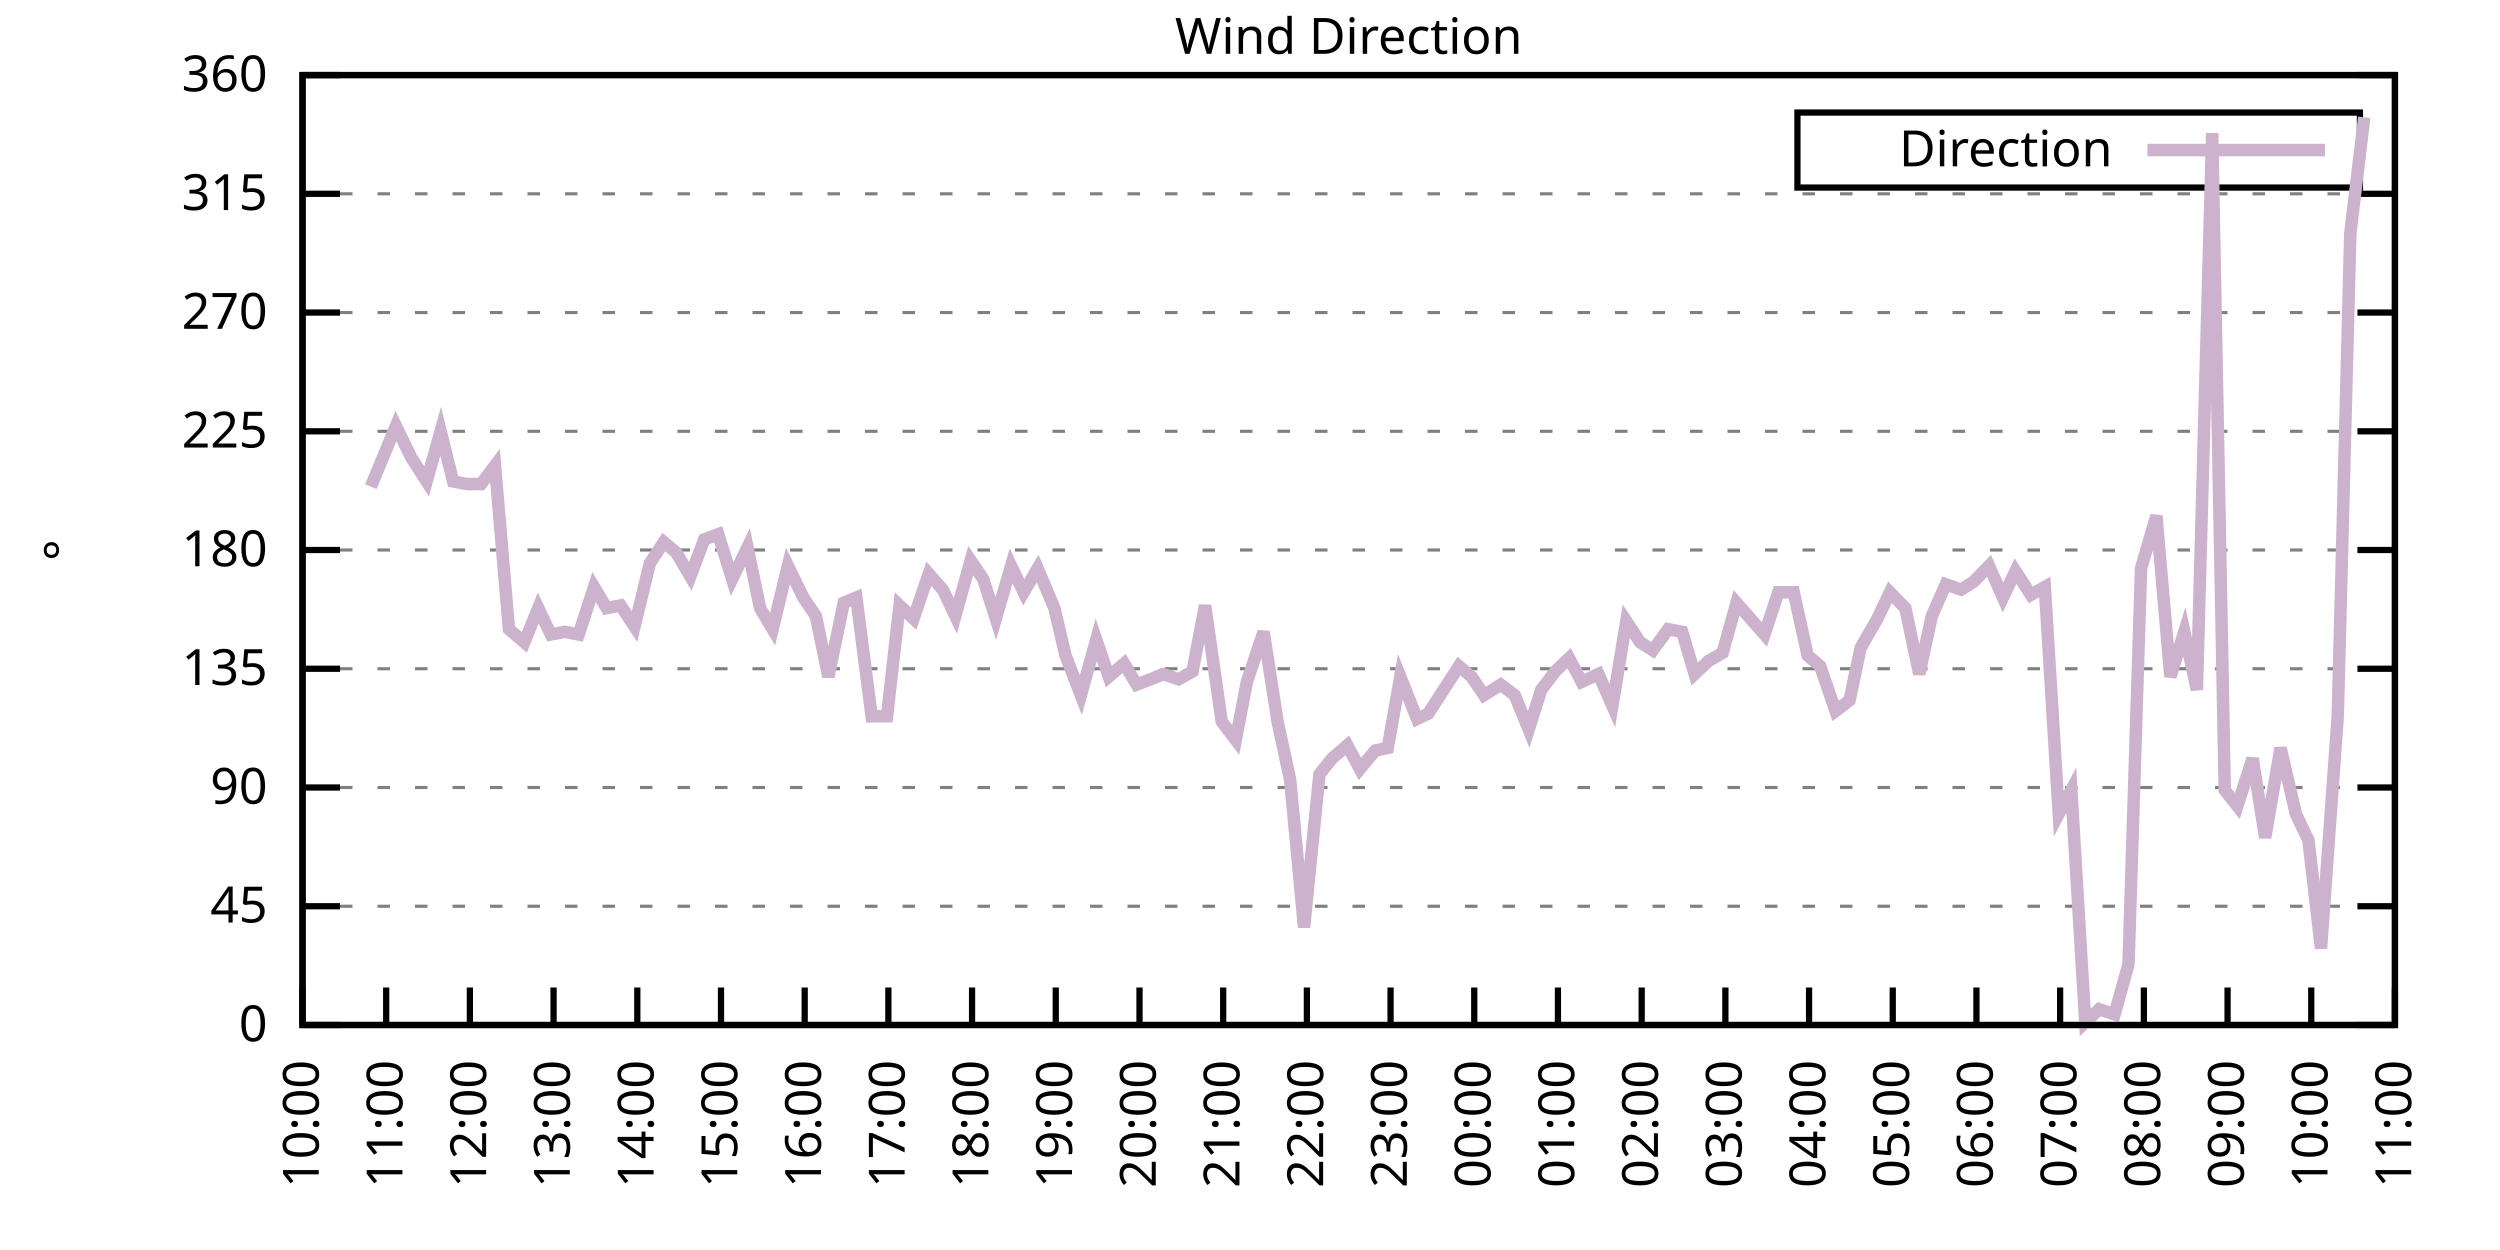
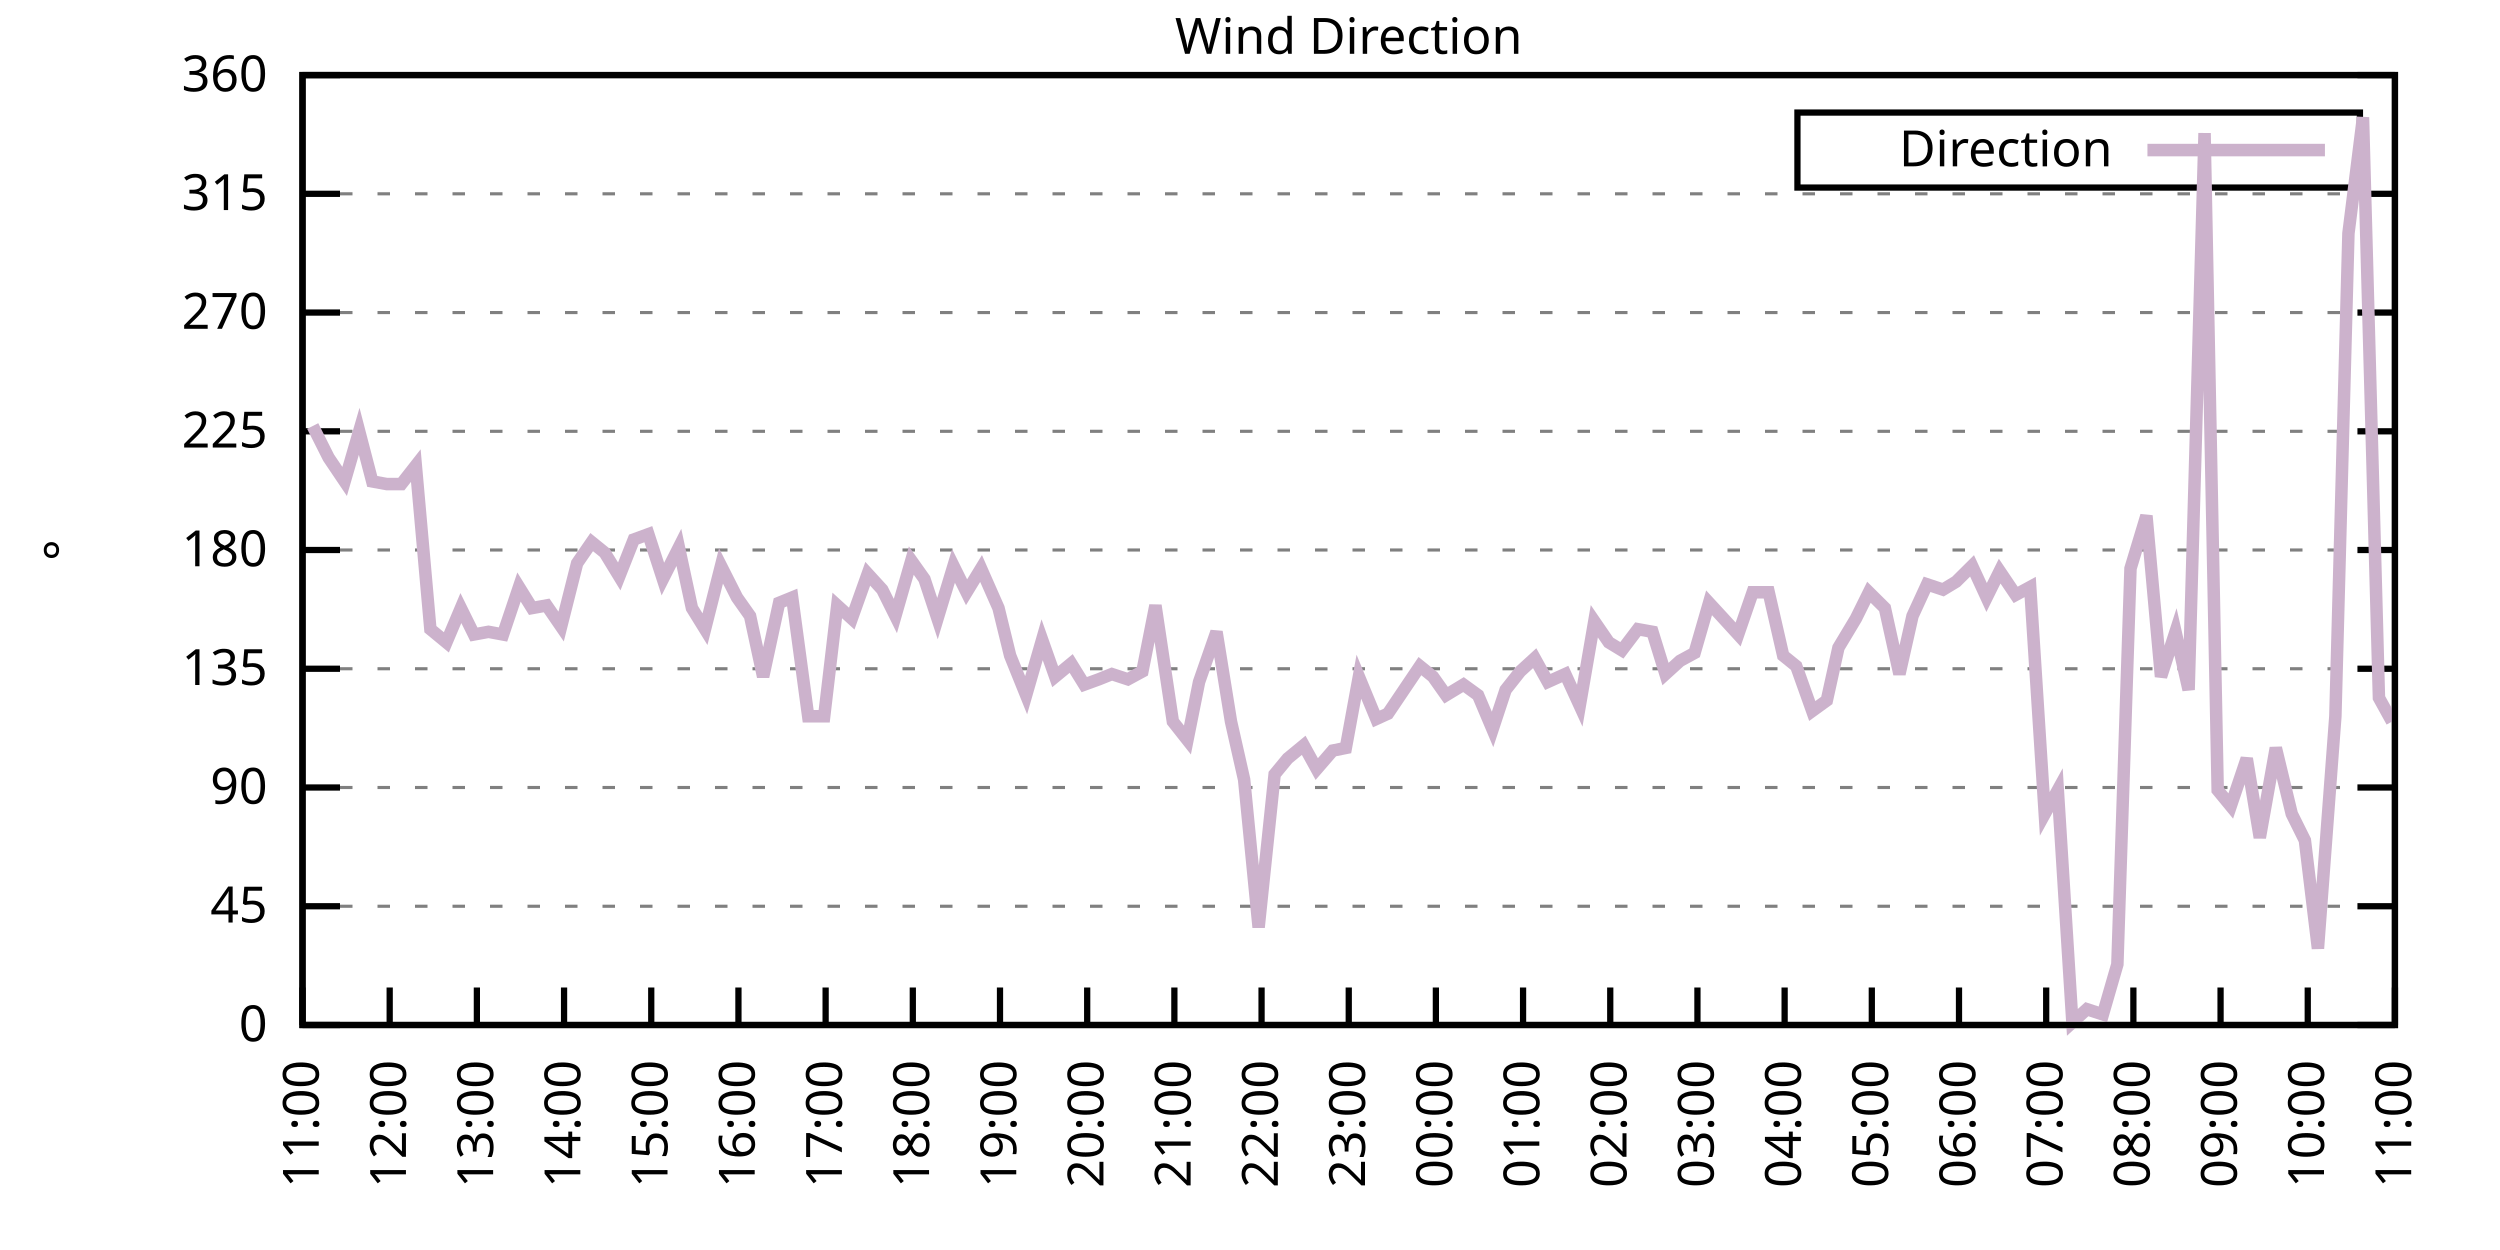
<svg xmlns="http://www.w3.org/2000/svg" xmlns:xlink="http://www.w3.org/1999/xlink" width="400" height="200" viewBox="0 0 400 200">
  <g id="gnuplot_canvas">
    <rect x="0" y="0" width="400" height="200" fill="none" />
    <defs>
      <circle id="gpDot" r="0.5" stroke-width="0.5" stroke="currentColor" />
      <path id="gpPt0" stroke-width="0.333" stroke="currentColor" d="M-1,0 h2 M0,-1 v2" />
      <path id="gpPt1" stroke-width="0.333" stroke="currentColor" d="M-1,-1 L1,1 M1,-1 L-1,1" />
      <path id="gpPt2" stroke-width="0.333" stroke="currentColor" d="M-1,0 L1,0 M0,-1 L0,1 M-1,-1 L1,1 M-1,1 L1,-1" />
      <rect id="gpPt3" stroke-width="0.333" stroke="currentColor" x="-1" y="-1" width="2" height="2" />
      <rect id="gpPt4" stroke-width="0.333" stroke="currentColor" fill="currentColor" x="-1" y="-1" width="2" height="2" />
      <circle id="gpPt5" stroke-width="0.333" stroke="currentColor" cx="0" cy="0" r="1" />
      <use xlink:href="#gpPt5" id="gpPt6" fill="currentColor" stroke="none" />
      <path id="gpPt7" stroke-width="0.333" stroke="currentColor" d="M0,-1.33 L-1.33,0.67 L1.33,0.67 z" />
      <use xlink:href="#gpPt7" id="gpPt8" fill="currentColor" stroke="none" />
      <use xlink:href="#gpPt7" id="gpPt9" stroke="currentColor" transform="rotate(180)" />
      <use xlink:href="#gpPt9" id="gpPt10" fill="currentColor" stroke="none" />
      <use xlink:href="#gpPt3" id="gpPt11" stroke="currentColor" transform="rotate(45)" />
      <use xlink:href="#gpPt11" id="gpPt12" fill="currentColor" stroke="none" />
      <path id="gpPt13" stroke-width="0.333" stroke="currentColor" d="M0,1.330 L1.265,0.411 L0.782,-1.067 L-0.782,-1.076 L-1.265,0.411 z" />
      <use xlink:href="#gpPt13" id="gpPt14" fill="currentColor" stroke="none" />
      <filter id="textbox" filterUnits="objectBoundingBox" x="0" y="0" height="1" width="1">
        <feFlood flood-color="white" flood-opacity="1" result="bgnd" />
        <feComposite in="SourceGraphic" in2="bgnd" operator="atop" />
      </filter>
      <filter id="greybox" filterUnits="objectBoundingBox" x="0" y="0" height="1" width="1">
        <feFlood flood-color="lightgrey" flood-opacity="1" result="grey" />
        <feComposite in="SourceGraphic" in2="grey" operator="atop" />
      </filter>
    </defs>
    <g fill="none" color="white" stroke="currentColor" stroke-width="1.00" stroke-linecap="butt" stroke-linejoin="miter">
</g>
    <g fill="none" color="black" stroke="currentColor" stroke-width="1.00" stroke-linecap="butt" stroke-linejoin="miter">
      <g stroke="none" shape-rendering="crispEdges">
        <polygon fill="rgb(255, 255, 255)" points="48.40,164.00 383.18,164.00 383.18,12.02 48.40,12.02 " />
      </g>
    </g>
    <g fill="none" color="black" stroke="currentColor" stroke-width="1.00" stroke-linecap="butt" stroke-linejoin="miter">
</g>
    <g fill="none" color="black" stroke="black" stroke-width="0.50" stroke-linecap="butt" stroke-linejoin="miter">
</g>
    <g fill="none" color="gray" stroke="currentColor" stroke-width="0.50" stroke-linecap="butt" stroke-linejoin="miter">
      <path stroke="gray" stroke-dasharray="2,4" class="gridline" d="M48.40,164.00 L383.19,164.00  " />
    </g>
    <g fill="none" color="gray" stroke="gray" stroke-width="1.00" stroke-linecap="butt" stroke-linejoin="miter">
</g>
    <g fill="none" color="black" stroke="currentColor" stroke-width="1.00" stroke-linecap="butt" stroke-linejoin="miter">
      <path stroke="black" d="M48.40,164.00 L54.40,164.00 M383.19,164.00 L377.19,164.00  " />
      <g transform="translate(42.80,166.60)" stroke="none" fill="black" font-family="Sans" font-size="8.00" text-anchor="end">
        <text>
          <tspan font-family="Sans"> 0</tspan>
        </text>
      </g>
    </g>
    <g fill="none" color="black" stroke="currentColor" stroke-width="1.00" stroke-linecap="butt" stroke-linejoin="miter">
</g>
    <g fill="none" color="black" stroke="black" stroke-width="0.50" stroke-linecap="butt" stroke-linejoin="miter">
</g>
    <g fill="none" color="gray" stroke="currentColor" stroke-width="0.50" stroke-linecap="butt" stroke-linejoin="miter">
      <path stroke="gray" stroke-dasharray="2,4" class="gridline" d="M48.40,145.00 L383.19,145.00  " />
    </g>
    <g fill="none" color="gray" stroke="gray" stroke-width="1.00" stroke-linecap="butt" stroke-linejoin="miter">
</g>
    <g fill="none" color="black" stroke="currentColor" stroke-width="1.00" stroke-linecap="butt" stroke-linejoin="miter">
      <path stroke="black" d="M48.40,145.00 L54.40,145.00 M383.19,145.00 L377.19,145.00  " />
      <g transform="translate(42.80,147.60)" stroke="none" fill="black" font-family="Sans" font-size="8.00" text-anchor="end">
        <text>
          <tspan font-family="Sans"> 45</tspan>
        </text>
      </g>
    </g>
    <g fill="none" color="black" stroke="currentColor" stroke-width="1.00" stroke-linecap="butt" stroke-linejoin="miter">
</g>
    <g fill="none" color="black" stroke="black" stroke-width="0.50" stroke-linecap="butt" stroke-linejoin="miter">
</g>
    <g fill="none" color="gray" stroke="currentColor" stroke-width="0.50" stroke-linecap="butt" stroke-linejoin="miter">
      <path stroke="gray" stroke-dasharray="2,4" class="gridline" d="M48.40,126.00 L383.19,126.00  " />
    </g>
    <g fill="none" color="gray" stroke="gray" stroke-width="1.00" stroke-linecap="butt" stroke-linejoin="miter">
</g>
    <g fill="none" color="black" stroke="currentColor" stroke-width="1.00" stroke-linecap="butt" stroke-linejoin="miter">
      <path stroke="black" d="M48.40,126.00 L54.40,126.00 M383.19,126.00 L377.19,126.00  " />
      <g transform="translate(42.80,128.60)" stroke="none" fill="black" font-family="Sans" font-size="8.00" text-anchor="end">
        <text>
          <tspan font-family="Sans"> 90</tspan>
        </text>
      </g>
    </g>
    <g fill="none" color="black" stroke="currentColor" stroke-width="1.00" stroke-linecap="butt" stroke-linejoin="miter">
</g>
    <g fill="none" color="black" stroke="black" stroke-width="0.50" stroke-linecap="butt" stroke-linejoin="miter">
</g>
    <g fill="none" color="gray" stroke="currentColor" stroke-width="0.50" stroke-linecap="butt" stroke-linejoin="miter">
      <path stroke="gray" stroke-dasharray="2,4" class="gridline" d="M48.40,107.00 L383.19,107.00  " />
    </g>
    <g fill="none" color="gray" stroke="gray" stroke-width="1.00" stroke-linecap="butt" stroke-linejoin="miter">
</g>
    <g fill="none" color="black" stroke="currentColor" stroke-width="1.00" stroke-linecap="butt" stroke-linejoin="miter">
      <path stroke="black" d="M48.40,107.00 L54.40,107.00 M383.19,107.00 L377.19,107.00  " />
      <g transform="translate(42.80,109.60)" stroke="none" fill="black" font-family="Sans" font-size="8.00" text-anchor="end">
        <text>
          <tspan font-family="Sans"> 135</tspan>
        </text>
      </g>
    </g>
    <g fill="none" color="black" stroke="currentColor" stroke-width="1.00" stroke-linecap="butt" stroke-linejoin="miter">
</g>
    <g fill="none" color="black" stroke="black" stroke-width="0.50" stroke-linecap="butt" stroke-linejoin="miter">
</g>
    <g fill="none" color="gray" stroke="currentColor" stroke-width="0.50" stroke-linecap="butt" stroke-linejoin="miter">
      <path stroke="gray" stroke-dasharray="2,4" class="gridline" d="M48.40,88.00 L383.19,88.00  " />
    </g>
    <g fill="none" color="gray" stroke="gray" stroke-width="1.00" stroke-linecap="butt" stroke-linejoin="miter">
</g>
    <g fill="none" color="black" stroke="currentColor" stroke-width="1.00" stroke-linecap="butt" stroke-linejoin="miter">
      <path stroke="black" d="M48.40,88.00 L54.40,88.00 M383.19,88.00 L377.19,88.00  " />
      <g transform="translate(42.80,90.60)" stroke="none" fill="black" font-family="Sans" font-size="8.00" text-anchor="end">
        <text>
          <tspan font-family="Sans"> 180</tspan>
        </text>
      </g>
    </g>
    <g fill="none" color="black" stroke="currentColor" stroke-width="1.00" stroke-linecap="butt" stroke-linejoin="miter">
</g>
    <g fill="none" color="black" stroke="black" stroke-width="0.50" stroke-linecap="butt" stroke-linejoin="miter">
</g>
    <g fill="none" color="gray" stroke="currentColor" stroke-width="0.50" stroke-linecap="butt" stroke-linejoin="miter">
      <path stroke="gray" stroke-dasharray="2,4" class="gridline" d="M48.40,69.01 L383.19,69.01  " />
    </g>
    <g fill="none" color="gray" stroke="gray" stroke-width="1.00" stroke-linecap="butt" stroke-linejoin="miter">
</g>
    <g fill="none" color="black" stroke="currentColor" stroke-width="1.00" stroke-linecap="butt" stroke-linejoin="miter">
      <path stroke="black" d="M48.40,69.01 L54.40,69.01 M383.19,69.01 L377.19,69.01  " />
      <g transform="translate(42.80,71.61)" stroke="none" fill="black" font-family="Sans" font-size="8.00" text-anchor="end">
        <text>
          <tspan font-family="Sans"> 225</tspan>
        </text>
      </g>
    </g>
    <g fill="none" color="black" stroke="currentColor" stroke-width="1.00" stroke-linecap="butt" stroke-linejoin="miter">
</g>
    <g fill="none" color="black" stroke="black" stroke-width="0.50" stroke-linecap="butt" stroke-linejoin="miter">
</g>
    <g fill="none" color="gray" stroke="currentColor" stroke-width="0.50" stroke-linecap="butt" stroke-linejoin="miter">
      <path stroke="gray" stroke-dasharray="2,4" class="gridline" d="M48.40,50.01 L383.19,50.01  " />
    </g>
    <g fill="none" color="gray" stroke="gray" stroke-width="1.00" stroke-linecap="butt" stroke-linejoin="miter">
</g>
    <g fill="none" color="black" stroke="currentColor" stroke-width="1.00" stroke-linecap="butt" stroke-linejoin="miter">
      <path stroke="black" d="M48.40,50.01 L54.40,50.01 M383.19,50.01 L377.19,50.01  " />
      <g transform="translate(42.80,52.61)" stroke="none" fill="black" font-family="Sans" font-size="8.00" text-anchor="end">
        <text>
          <tspan font-family="Sans"> 270</tspan>
        </text>
      </g>
    </g>
    <g fill="none" color="black" stroke="currentColor" stroke-width="1.00" stroke-linecap="butt" stroke-linejoin="miter">
</g>
    <g fill="none" color="black" stroke="black" stroke-width="0.50" stroke-linecap="butt" stroke-linejoin="miter">
</g>
    <g fill="none" color="gray" stroke="currentColor" stroke-width="0.50" stroke-linecap="butt" stroke-linejoin="miter">
      <path stroke="gray" stroke-dasharray="2,4" class="gridline" d="M48.40,31.01 L383.19,31.01  " />
    </g>
    <g fill="none" color="gray" stroke="gray" stroke-width="1.00" stroke-linecap="butt" stroke-linejoin="miter">
</g>
    <g fill="none" color="black" stroke="currentColor" stroke-width="1.00" stroke-linecap="butt" stroke-linejoin="miter">
      <path stroke="black" d="M48.40,31.01 L54.40,31.01 M383.19,31.01 L377.19,31.01  " />
      <g transform="translate(42.80,33.61)" stroke="none" fill="black" font-family="Sans" font-size="8.00" text-anchor="end">
        <text>
          <tspan font-family="Sans"> 315</tspan>
        </text>
      </g>
    </g>
    <g fill="none" color="black" stroke="currentColor" stroke-width="1.00" stroke-linecap="butt" stroke-linejoin="miter">
</g>
    <g fill="none" color="black" stroke="black" stroke-width="0.50" stroke-linecap="butt" stroke-linejoin="miter">
</g>
    <g fill="none" color="gray" stroke="currentColor" stroke-width="0.50" stroke-linecap="butt" stroke-linejoin="miter">
      <path stroke="gray" stroke-dasharray="2,4" class="gridline" d="M48.40,12.01 L383.19,12.01  " />
    </g>
    <g fill="none" color="gray" stroke="gray" stroke-width="1.00" stroke-linecap="butt" stroke-linejoin="miter">
</g>
    <g fill="none" color="black" stroke="currentColor" stroke-width="1.00" stroke-linecap="butt" stroke-linejoin="miter">
      <path stroke="black" d="M48.40,12.01 L54.40,12.01 M383.19,12.01 L377.19,12.01  " />
      <g transform="translate(42.80,14.61)" stroke="none" fill="black" font-family="Sans" font-size="8.00" text-anchor="end">
        <text>
          <tspan font-family="Sans"> 360</tspan>
        </text>
      </g>
    </g>
    <g fill="none" color="black" stroke="currentColor" stroke-width="1.00" stroke-linecap="butt" stroke-linejoin="miter">
      <path stroke="black" d="M48.40,164.00 L48.40,158.00  " />
      <g transform="translate(51.00,169.60) rotate(270.00)" stroke="none" fill="black" font-family="Sans" font-size="8.00" text-anchor="end">
        <text>
-           <tspan font-family="Sans">10:00</tspan>
-         </text>
-       </g>
-     </g>
-     <g fill="none" color="black" stroke="currentColor" stroke-width="1.00" stroke-linecap="butt" stroke-linejoin="miter">
-       <path stroke="black" d="M61.79,164.00 L61.79,158.00  " />
-       <g transform="translate(64.39,169.60) rotate(270.00)" stroke="none" fill="black" font-family="Sans" font-size="8.00" text-anchor="end">
-         <text>
          <tspan font-family="Sans">11:00</tspan>
        </text>
      </g>
    </g>
    <g fill="none" color="black" stroke="currentColor" stroke-width="1.00" stroke-linecap="butt" stroke-linejoin="miter">
-       <path stroke="black" d="M75.18,164.00 L75.18,158.00  " />
-       <g transform="translate(77.78,169.60) rotate(270.00)" stroke="none" fill="black" font-family="Sans" font-size="8.00" text-anchor="end">
+       <path stroke="black" d="M62.35,164.00 L62.35,158.00  " />
+       <g transform="translate(64.95,169.60) rotate(270.00)" stroke="none" fill="black" font-family="Sans" font-size="8.00" text-anchor="end">
        <text>
          <tspan font-family="Sans">12:00</tspan>
        </text>
      </g>
    </g>
    <g fill="none" color="black" stroke="currentColor" stroke-width="1.00" stroke-linecap="butt" stroke-linejoin="miter">
-       <path stroke="black" d="M88.57,164.00 L88.57,158.00  " />
-       <g transform="translate(91.17,169.60) rotate(270.00)" stroke="none" fill="black" font-family="Sans" font-size="8.00" text-anchor="end">
+       <path stroke="black" d="M76.30,164.00 L76.30,158.00  " />
+       <g transform="translate(78.90,169.60) rotate(270.00)" stroke="none" fill="black" font-family="Sans" font-size="8.00" text-anchor="end">
        <text>
          <tspan font-family="Sans">13:00</tspan>
        </text>
      </g>
    </g>
    <g fill="none" color="black" stroke="currentColor" stroke-width="1.00" stroke-linecap="butt" stroke-linejoin="miter">
-       <path stroke="black" d="M101.97,164.00 L101.97,158.00  " />
-       <g transform="translate(104.57,169.60) rotate(270.00)" stroke="none" fill="black" font-family="Sans" font-size="8.00" text-anchor="end">
+       <path stroke="black" d="M90.25,164.00 L90.25,158.00  " />
+       <g transform="translate(92.85,169.60) rotate(270.00)" stroke="none" fill="black" font-family="Sans" font-size="8.00" text-anchor="end">
        <text>
          <tspan font-family="Sans">14:00</tspan>
        </text>
      </g>
    </g>
    <g fill="none" color="black" stroke="currentColor" stroke-width="1.00" stroke-linecap="butt" stroke-linejoin="miter">
-       <path stroke="black" d="M115.36,164.00 L115.36,158.00  " />
-       <g transform="translate(117.96,169.60) rotate(270.00)" stroke="none" fill="black" font-family="Sans" font-size="8.00" text-anchor="end">
+       <path stroke="black" d="M104.20,164.00 L104.20,158.00  " />
+       <g transform="translate(106.80,169.60) rotate(270.00)" stroke="none" fill="black" font-family="Sans" font-size="8.00" text-anchor="end">
        <text>
          <tspan font-family="Sans">15:00</tspan>
        </text>
      </g>
    </g>
    <g fill="none" color="black" stroke="currentColor" stroke-width="1.00" stroke-linecap="butt" stroke-linejoin="miter">
-       <path stroke="black" d="M128.75,164.00 L128.75,158.00  " />
-       <g transform="translate(131.35,169.60) rotate(270.00)" stroke="none" fill="black" font-family="Sans" font-size="8.00" text-anchor="end">
+       <path stroke="black" d="M118.15,164.00 L118.15,158.00  " />
+       <g transform="translate(120.75,169.60) rotate(270.00)" stroke="none" fill="black" font-family="Sans" font-size="8.00" text-anchor="end">
        <text>
          <tspan font-family="Sans">16:00</tspan>
        </text>
      </g>
    </g>
    <g fill="none" color="black" stroke="currentColor" stroke-width="1.00" stroke-linecap="butt" stroke-linejoin="miter">
-       <path stroke="black" d="M142.14,164.00 L142.14,158.00  " />
-       <g transform="translate(144.74,169.60) rotate(270.00)" stroke="none" fill="black" font-family="Sans" font-size="8.00" text-anchor="end">
+       <path stroke="black" d="M132.10,164.00 L132.10,158.00  " />
+       <g transform="translate(134.70,169.60) rotate(270.00)" stroke="none" fill="black" font-family="Sans" font-size="8.00" text-anchor="end">
        <text>
          <tspan font-family="Sans">17:00</tspan>
        </text>
      </g>
    </g>
    <g fill="none" color="black" stroke="currentColor" stroke-width="1.00" stroke-linecap="butt" stroke-linejoin="miter">
-       <path stroke="black" d="M155.53,164.00 L155.53,158.00  " />
-       <g transform="translate(158.13,169.60) rotate(270.00)" stroke="none" fill="black" font-family="Sans" font-size="8.00" text-anchor="end">
+       <path stroke="black" d="M146.05,164.00 L146.05,158.00  " />
+       <g transform="translate(148.65,169.60) rotate(270.00)" stroke="none" fill="black" font-family="Sans" font-size="8.00" text-anchor="end">
        <text>
          <tspan font-family="Sans">18:00</tspan>
        </text>
      </g>
    </g>
    <g fill="none" color="black" stroke="currentColor" stroke-width="1.00" stroke-linecap="butt" stroke-linejoin="miter">
-       <path stroke="black" d="M168.92,164.00 L168.92,158.00  " />
-       <g transform="translate(171.52,169.60) rotate(270.00)" stroke="none" fill="black" font-family="Sans" font-size="8.00" text-anchor="end">
+       <path stroke="black" d="M160.00,164.00 L160.00,158.00  " />
+       <g transform="translate(162.60,169.60) rotate(270.00)" stroke="none" fill="black" font-family="Sans" font-size="8.00" text-anchor="end">
        <text>
          <tspan font-family="Sans">19:00</tspan>
        </text>
      </g>
    </g>
    <g fill="none" color="black" stroke="currentColor" stroke-width="1.00" stroke-linecap="butt" stroke-linejoin="miter">
-       <path stroke="black" d="M182.32,164.00 L182.32,158.00  " />
-       <g transform="translate(184.92,169.60) rotate(270.00)" stroke="none" fill="black" font-family="Sans" font-size="8.00" text-anchor="end">
+       <path stroke="black" d="M173.95,164.00 L173.95,158.00  " />
+       <g transform="translate(176.55,169.60) rotate(270.00)" stroke="none" fill="black" font-family="Sans" font-size="8.00" text-anchor="end">
        <text>
          <tspan font-family="Sans">20:00</tspan>
        </text>
      </g>
    </g>
    <g fill="none" color="black" stroke="currentColor" stroke-width="1.00" stroke-linecap="butt" stroke-linejoin="miter">
-       <path stroke="black" d="M195.71,164.00 L195.71,158.00  " />
-       <g transform="translate(198.31,169.60) rotate(270.00)" stroke="none" fill="black" font-family="Sans" font-size="8.00" text-anchor="end">
+       <path stroke="black" d="M187.90,164.00 L187.90,158.00  " />
+       <g transform="translate(190.50,169.60) rotate(270.00)" stroke="none" fill="black" font-family="Sans" font-size="8.00" text-anchor="end">
        <text>
          <tspan font-family="Sans">21:00</tspan>
        </text>
      </g>
    </g>
    <g fill="none" color="black" stroke="currentColor" stroke-width="1.00" stroke-linecap="butt" stroke-linejoin="miter">
-       <path stroke="black" d="M209.10,164.00 L209.10,158.00  " />
-       <g transform="translate(211.70,169.60) rotate(270.00)" stroke="none" fill="black" font-family="Sans" font-size="8.00" text-anchor="end">
+       <path stroke="black" d="M201.85,164.00 L201.85,158.00  " />
+       <g transform="translate(204.45,169.60) rotate(270.00)" stroke="none" fill="black" font-family="Sans" font-size="8.00" text-anchor="end">
        <text>
          <tspan font-family="Sans">22:00</tspan>
        </text>
      </g>
    </g>
    <g fill="none" color="black" stroke="currentColor" stroke-width="1.00" stroke-linecap="butt" stroke-linejoin="miter">
-       <path stroke="black" d="M222.49,164.00 L222.49,158.00  " />
-       <g transform="translate(225.09,169.60) rotate(270.00)" stroke="none" fill="black" font-family="Sans" font-size="8.00" text-anchor="end">
+       <path stroke="black" d="M215.80,164.00 L215.80,158.00  " />
+       <g transform="translate(218.40,169.60) rotate(270.00)" stroke="none" fill="black" font-family="Sans" font-size="8.00" text-anchor="end">
        <text>
          <tspan font-family="Sans">23:00</tspan>
        </text>
      </g>
    </g>
    <g fill="none" color="black" stroke="currentColor" stroke-width="1.00" stroke-linecap="butt" stroke-linejoin="miter">
-       <path stroke="black" d="M235.88,164.00 L235.88,158.00  " />
-       <g transform="translate(238.48,169.60) rotate(270.00)" stroke="none" fill="black" font-family="Sans" font-size="8.00" text-anchor="end">
+       <path stroke="black" d="M229.74,164.00 L229.74,158.00  " />
+       <g transform="translate(232.34,169.60) rotate(270.00)" stroke="none" fill="black" font-family="Sans" font-size="8.00" text-anchor="end">
        <text>
          <tspan font-family="Sans">00:00</tspan>
        </text>
      </g>
    </g>
    <g fill="none" color="black" stroke="currentColor" stroke-width="1.00" stroke-linecap="butt" stroke-linejoin="miter">
-       <path stroke="black" d="M249.27,164.00 L249.27,158.00  " />
-       <g transform="translate(251.87,169.60) rotate(270.00)" stroke="none" fill="black" font-family="Sans" font-size="8.00" text-anchor="end">
+       <path stroke="black" d="M243.69,164.00 L243.69,158.00  " />
+       <g transform="translate(246.29,169.60) rotate(270.00)" stroke="none" fill="black" font-family="Sans" font-size="8.00" text-anchor="end">
        <text>
          <tspan font-family="Sans">01:00</tspan>
        </text>
      </g>
    </g>
    <g fill="none" color="black" stroke="currentColor" stroke-width="1.00" stroke-linecap="butt" stroke-linejoin="miter">
-       <path stroke="black" d="M262.67,164.00 L262.67,158.00  " />
-       <g transform="translate(265.27,169.60) rotate(270.00)" stroke="none" fill="black" font-family="Sans" font-size="8.00" text-anchor="end">
+       <path stroke="black" d="M257.64,164.00 L257.64,158.00  " />
+       <g transform="translate(260.24,169.60) rotate(270.00)" stroke="none" fill="black" font-family="Sans" font-size="8.00" text-anchor="end">
        <text>
          <tspan font-family="Sans">02:00</tspan>
        </text>
      </g>
    </g>
    <g fill="none" color="black" stroke="currentColor" stroke-width="1.00" stroke-linecap="butt" stroke-linejoin="miter">
-       <path stroke="black" d="M276.06,164.00 L276.06,158.00  " />
-       <g transform="translate(278.66,169.60) rotate(270.00)" stroke="none" fill="black" font-family="Sans" font-size="8.00" text-anchor="end">
+       <path stroke="black" d="M271.59,164.00 L271.59,158.00  " />
+       <g transform="translate(274.19,169.60) rotate(270.00)" stroke="none" fill="black" font-family="Sans" font-size="8.00" text-anchor="end">
        <text>
          <tspan font-family="Sans">03:00</tspan>
        </text>
      </g>
    </g>
    <g fill="none" color="black" stroke="currentColor" stroke-width="1.00" stroke-linecap="butt" stroke-linejoin="miter">
-       <path stroke="black" d="M289.45,164.00 L289.45,158.00  " />
-       <g transform="translate(292.05,169.60) rotate(270.00)" stroke="none" fill="black" font-family="Sans" font-size="8.00" text-anchor="end">
+       <path stroke="black" d="M285.54,164.00 L285.54,158.00  " />
+       <g transform="translate(288.14,169.60) rotate(270.00)" stroke="none" fill="black" font-family="Sans" font-size="8.00" text-anchor="end">
        <text>
          <tspan font-family="Sans">04:00</tspan>
        </text>
      </g>
    </g>
    <g fill="none" color="black" stroke="currentColor" stroke-width="1.00" stroke-linecap="butt" stroke-linejoin="miter">
-       <path stroke="black" d="M302.84,164.00 L302.84,158.00  " />
-       <g transform="translate(305.44,169.60) rotate(270.00)" stroke="none" fill="black" font-family="Sans" font-size="8.00" text-anchor="end">
+       <path stroke="black" d="M299.49,164.00 L299.49,158.00  " />
+       <g transform="translate(302.09,169.60) rotate(270.00)" stroke="none" fill="black" font-family="Sans" font-size="8.00" text-anchor="end">
        <text>
          <tspan font-family="Sans">05:00</tspan>
        </text>
      </g>
    </g>
    <g fill="none" color="black" stroke="currentColor" stroke-width="1.00" stroke-linecap="butt" stroke-linejoin="miter">
-       <path stroke="black" d="M316.23,164.00 L316.23,158.00  " />
-       <g transform="translate(318.83,169.60) rotate(270.00)" stroke="none" fill="black" font-family="Sans" font-size="8.00" text-anchor="end">
+       <path stroke="black" d="M313.44,164.00 L313.44,158.00  " />
+       <g transform="translate(316.04,169.60) rotate(270.00)" stroke="none" fill="black" font-family="Sans" font-size="8.00" text-anchor="end">
        <text>
          <tspan font-family="Sans">06:00</tspan>
        </text>
      </g>
    </g>
    <g fill="none" color="black" stroke="currentColor" stroke-width="1.00" stroke-linecap="butt" stroke-linejoin="miter">
-       <path stroke="black" d="M329.62,164.00 L329.62,158.00  " />
-       <g transform="translate(332.22,169.60) rotate(270.00)" stroke="none" fill="black" font-family="Sans" font-size="8.00" text-anchor="end">
+       <path stroke="black" d="M327.39,164.00 L327.39,158.00  " />
+       <g transform="translate(329.99,169.60) rotate(270.00)" stroke="none" fill="black" font-family="Sans" font-size="8.00" text-anchor="end">
        <text>
          <tspan font-family="Sans">07:00</tspan>
        </text>
      </g>
    </g>
    <g fill="none" color="black" stroke="currentColor" stroke-width="1.00" stroke-linecap="butt" stroke-linejoin="miter">
-       <path stroke="black" d="M343.02,164.00 L343.02,158.00  " />
-       <g transform="translate(345.62,169.60) rotate(270.00)" stroke="none" fill="black" font-family="Sans" font-size="8.00" text-anchor="end">
+       <path stroke="black" d="M341.34,164.00 L341.34,158.00  " />
+       <g transform="translate(343.94,169.60) rotate(270.00)" stroke="none" fill="black" font-family="Sans" font-size="8.00" text-anchor="end">
        <text>
          <tspan font-family="Sans">08:00</tspan>
        </text>
      </g>
    </g>
    <g fill="none" color="black" stroke="currentColor" stroke-width="1.00" stroke-linecap="butt" stroke-linejoin="miter">
-       <path stroke="black" d="M356.41,164.00 L356.41,158.00  " />
-       <g transform="translate(359.01,169.60) rotate(270.00)" stroke="none" fill="black" font-family="Sans" font-size="8.00" text-anchor="end">
+       <path stroke="black" d="M355.29,164.00 L355.29,158.00  " />
+       <g transform="translate(357.89,169.60) rotate(270.00)" stroke="none" fill="black" font-family="Sans" font-size="8.00" text-anchor="end">
        <text>
          <tspan font-family="Sans">09:00</tspan>
        </text>
      </g>
    </g>
    <g fill="none" color="black" stroke="currentColor" stroke-width="1.00" stroke-linecap="butt" stroke-linejoin="miter">
-       <path stroke="black" d="M369.80,164.00 L369.80,158.00  " />
-       <g transform="translate(372.40,169.60) rotate(270.00)" stroke="none" fill="black" font-family="Sans" font-size="8.00" text-anchor="end">
+       <path stroke="black" d="M369.24,164.00 L369.24,158.00  " />
+       <g transform="translate(371.84,169.60) rotate(270.00)" stroke="none" fill="black" font-family="Sans" font-size="8.00" text-anchor="end">
        <text>
          <tspan font-family="Sans">10:00</tspan>
        </text>
      </g>
    </g>
    <g fill="none" color="black" stroke="currentColor" stroke-width="1.00" stroke-linecap="butt" stroke-linejoin="miter">
      <path stroke="black" d="M383.19,164.00 L383.19,158.00  " />
      <g transform="translate(385.79,169.60) rotate(270.00)" stroke="none" fill="black" font-family="Sans" font-size="8.00" text-anchor="end">
        <text>
          <tspan font-family="Sans">11:00</tspan>
        </text>
      </g>
    </g>
    <g fill="none" color="black" stroke="currentColor" stroke-width="1.00" stroke-linecap="butt" stroke-linejoin="miter">
</g>
    <g fill="none" color="black" stroke="currentColor" stroke-width="1.00" stroke-linecap="butt" stroke-linejoin="miter">
      <path stroke="black" d="M48.40,12.01 L48.40,164.00 L383.19,164.00 L383.19,12.01 L48.40,12.01 Z  " />
    </g>
    <g fill="none" color="black" stroke="currentColor" stroke-width="1.00" stroke-linecap="butt" stroke-linejoin="miter">
</g>
    <g fill="none" color="black" stroke="currentColor" stroke-width="1.00" stroke-linecap="butt" stroke-linejoin="miter">
      <path stroke="black" d="M287.59,30.01 L287.59,18.01 L377.59,18.01 L377.59,30.01 L287.59,30.01 Z  " />
    </g>
    <g id="Wind_direction_plot_1">
      <g fill="none" color="white" stroke="black" stroke-width="2.00" stroke-linecap="butt" stroke-linejoin="miter">
</g>
      <g fill="none" color="black" stroke="currentColor" stroke-width="2.00" stroke-linecap="butt" stroke-linejoin="miter">
        <g transform="translate(337.99,26.61)" stroke="none" fill="black" font-family="Sans" font-size="8.00" text-anchor="end">
          <text>
            <tspan font-family="Sans">Direction</tspan>
          </text>
        </g>
      </g>
      <g fill="none" color="black" stroke="currentColor" stroke-width="2.00" stroke-linecap="butt" stroke-linejoin="miter">
-         <path stroke="rgb(204, 178, 204)" d="M343.59,24.01 L371.99,24.01 M59.34,77.87 L60.90,74.07 L63.35,68.16 L65.81,73.23 L68.26,77.03 L70.50,69.01   L72.50,77.03 L74.74,77.45 L76.97,77.45 L79.20,74.49 L81.43,100.67 L83.89,102.78 L86.12,97.29 L88.13,101.52   L90.36,101.09 L92.59,101.52 L95.05,93.92 L97.06,97.29 L99.29,96.87 L101.52,100.25 L103.98,90.12 L106.21,86.74   L108.22,88.43 L110.45,92.23 L112.68,86.32 L114.91,85.47 L117.14,92.65 L119.60,87.58 L121.61,97.29 L123.62,100.67   L126.07,90.54 L128.53,95.60 L130.54,98.56 L132.54,108.27 L135.00,96.45 L137.01,95.60 L139.46,114.60 L141.92,114.60   L143.93,96.87 L146.16,98.98 L148.61,91.80 L150.85,94.34 L152.85,98.56 L155.31,89.69 L157.32,92.65 L159.33,98.98   L161.78,90.54 L163.79,94.76 L166.02,90.96 L168.70,97.29 L170.49,104.89 L172.94,111.23 L175.40,102.36 L177.41,108.27   L179.86,106.16 L181.87,109.54 L184.10,108.69 L186.11,107.85 L188.57,108.69 L190.80,107.43 L192.81,96.87 L195.48,115.45   L197.72,118.40 L199.50,109.11 L202.18,101.09 L204.41,115.45 L206.42,124.74 L208.65,148.38 L211.11,123.89 L213.12,121.36   L215.57,119.25 L217.58,123.05 L220.04,120.09 L222.04,119.67 L224.05,108.27 L226.73,115.03 L228.52,114.18 L230.97,110.38   L233.43,106.58 L235.44,108.27 L237.44,111.23 L240.12,109.54 L242.36,111.23 L244.59,116.71 L246.60,110.38 L248.83,107.43   L251.06,105.31 L253.07,109.11 L255.75,107.85 L257.98,112.91 L260.21,99.40 L262.44,102.78 L264.45,104.05 L266.91,100.67   L269.14,101.09 L271.15,107.85 L273.38,105.74 L275.61,104.47 L277.84,96.45 L280.07,98.98 L282.31,101.52 L284.54,94.76   L286.99,94.76 L289.23,104.89 L291.23,106.58 L293.69,113.76 L295.92,112.07 L297.71,103.63 L300.39,98.98 L302.39,94.76   L304.85,97.29 L307.08,107.85 L309.09,98.56 L311.32,93.49 L313.78,94.34 L315.79,93.07 L318.24,90.54 L320.47,95.60   L322.48,91.38 L324.94,95.18 L327.17,93.92 L329.40,130.22 L331.41,126.42 L333.64,163.58 L335.87,161.47 L338.33,162.31   L340.56,154.29 L342.57,90.96 L345.02,82.52 L347.26,108.27 L349.49,101.09 L351.50,110.38 L353.95,21.30 L355.96,126.42   L357.97,128.96 L360.42,121.36 L362.43,134.02 L364.89,119.67 L367.34,130.22 L369.35,134.45 L371.36,151.76 L374.04,114.60   L376.05,37.34 L378.28,18.77  " />
+         <path stroke="rgb(204, 178, 204)" d="M343.59,24.01 L371.99,24.01 M50.03,68.16 L52.58,73.23 L55.14,77.03 L57.47,69.01 L59.56,77.03 L61.88,77.45   L64.21,77.45 L66.53,74.49 L68.86,100.67 L71.42,102.78 L73.74,97.29 L75.83,101.52 L78.16,101.09 L80.48,101.52   L83.04,93.92 L85.13,97.29 L87.46,96.87 L89.78,100.25 L92.34,90.12 L94.67,86.74 L96.76,88.43 L99.08,92.23   L101.41,86.32 L103.73,85.47 L106.06,92.65 L108.62,87.58 L110.71,97.29 L112.80,100.67 L115.36,90.54 L117.92,95.60   L120.01,98.56 L122.10,108.27 L124.66,96.45 L126.75,95.60 L129.31,114.60 L131.87,114.60 L133.96,96.87 L136.28,98.98   L138.84,91.80 L141.16,94.34 L143.26,98.56 L145.81,89.69 L147.91,92.65 L150.00,98.98 L152.56,90.54 L154.65,94.76   L156.97,90.96 L159.76,97.29 L161.62,104.89 L164.18,111.23 L166.74,102.36 L168.83,108.27 L171.39,106.16 L173.48,109.54   L175.81,108.69 L177.90,107.85 L180.46,108.69 L182.78,107.43 L184.87,96.87 L187.66,115.45 L189.99,118.40 L191.85,109.11   L194.64,101.09 L196.96,115.45 L199.06,124.74 L201.38,148.38 L203.94,123.89 L206.03,121.36 L208.59,119.25 L210.68,123.05   L213.24,120.09 L215.33,119.67 L217.42,108.27 L220.21,115.03 L222.07,114.18 L224.63,110.38 L227.19,106.58 L229.28,108.27   L231.37,111.23 L234.16,109.54 L236.49,111.23 L238.81,116.71 L240.90,110.38 L243.23,107.43 L245.55,105.31 L247.65,109.11   L250.44,107.85 L252.76,112.91 L255.09,99.40 L257.41,102.78 L259.50,104.05 L262.06,100.67 L264.39,101.09 L266.48,107.85   L268.80,105.74 L271.13,104.47 L273.45,96.45 L275.78,98.98 L278.10,101.52 L280.43,94.76 L282.99,94.76 L285.31,104.89   L287.40,106.58 L289.96,113.76 L292.29,112.07 L294.15,103.63 L296.94,98.98 L299.03,94.76 L301.58,97.29 L303.91,107.85   L306.00,98.56 L308.33,93.49 L310.88,94.34 L312.98,93.07 L315.53,90.54 L317.86,95.60 L319.95,91.38 L322.51,95.18   L324.83,93.92 L327.16,130.22 L329.25,126.42 L331.58,163.58 L333.90,161.47 L336.46,162.31 L338.78,154.29 L340.88,90.96   L343.43,82.52 L345.76,108.27 L348.08,101.09 L350.18,110.38 L352.73,21.30 L354.83,126.42 L356.92,128.96 L359.48,121.36   L361.57,134.02 L364.13,119.67 L366.68,130.22 L368.78,134.45 L370.87,151.76 L373.66,114.60 L375.75,37.34 L378.08,18.77   L380.63,111.65 L382.73,115.45  " />
      </g>
    </g>
    <g fill="none" color="black" stroke="currentColor" stroke-width="2.00" stroke-linecap="butt" stroke-linejoin="miter">
</g>
    <g fill="none" color="black" stroke="black" stroke-width="1.00" stroke-linecap="butt" stroke-linejoin="miter">
</g>
    <g fill="none" color="black" stroke="currentColor" stroke-width="1.00" stroke-linecap="butt" stroke-linejoin="miter">
      <path stroke="black" d="M48.40,12.01 L48.40,164.00 L383.19,164.00 L383.19,12.01 L48.40,12.01 Z  " />
      <g transform="translate(12.80,88.01) rotate(270.00)" stroke="none" fill="black" font-family="Sans" font-size="8.00" text-anchor="middle">
        <text>
          <tspan font-family="Sans">°</tspan>
        </text>
      </g>
    </g>
    <g fill="none" color="black" stroke="currentColor" stroke-width="1.00" stroke-linecap="butt" stroke-linejoin="miter">
</g>
    <g fill="none" color="black" stroke="currentColor" stroke-width="1.00" stroke-linecap="butt" stroke-linejoin="miter">
      <g transform="translate(215.79,8.61)" stroke="none" fill="black" font-family="Sans" font-size="8.00" text-anchor="middle">
        <text>
          <tspan font-family="Sans">Wind Direction</tspan>
        </text>
      </g>
    </g>
    <g fill="none" color="black" stroke="currentColor" stroke-width="1.00" stroke-linecap="butt" stroke-linejoin="miter">
</g>
  </g>
</svg>
